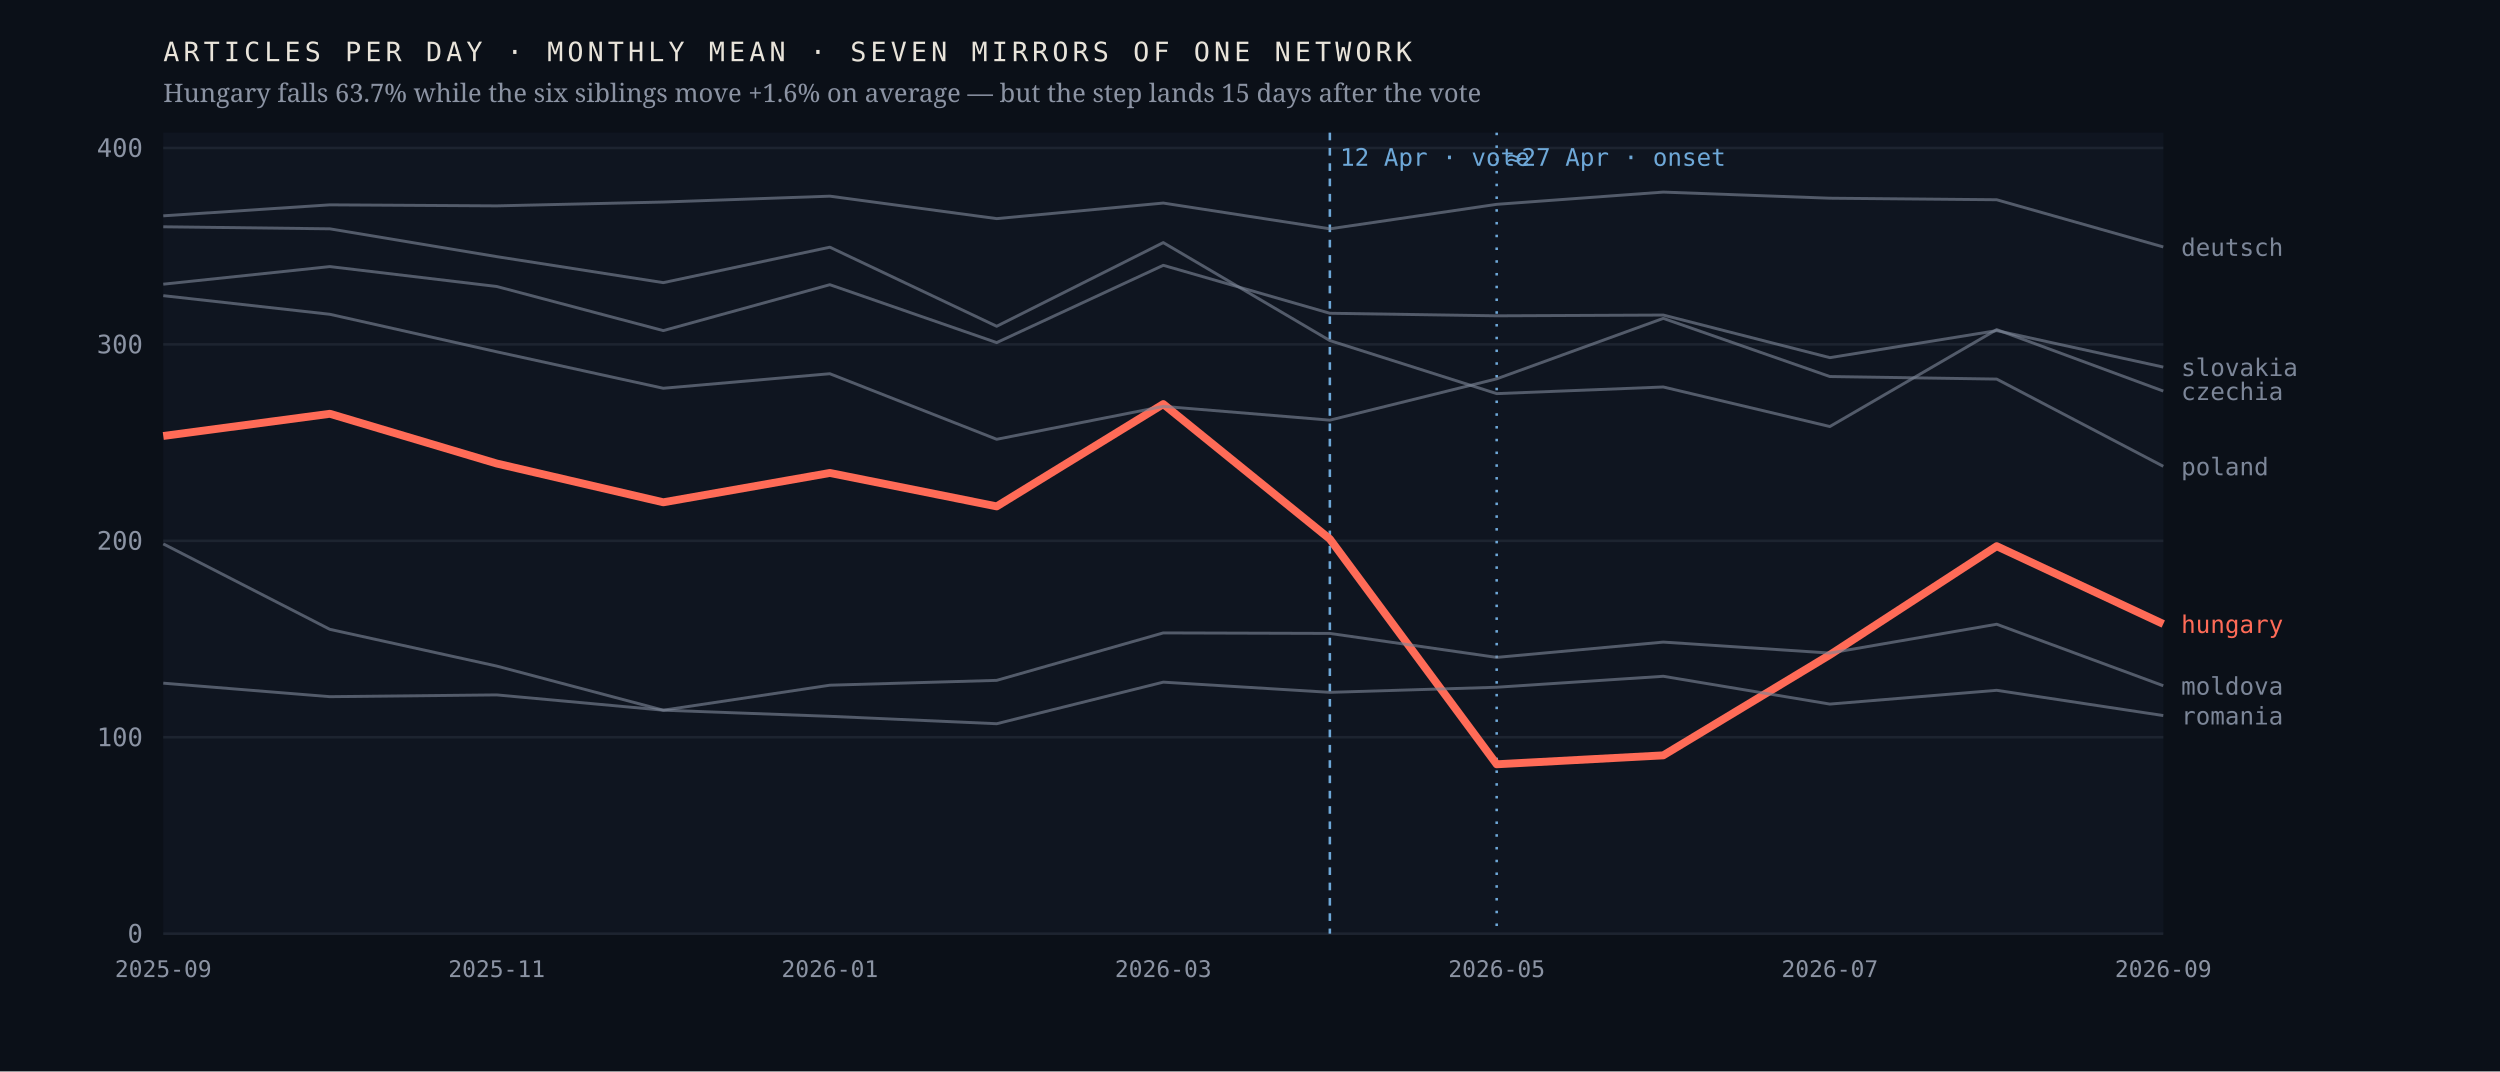
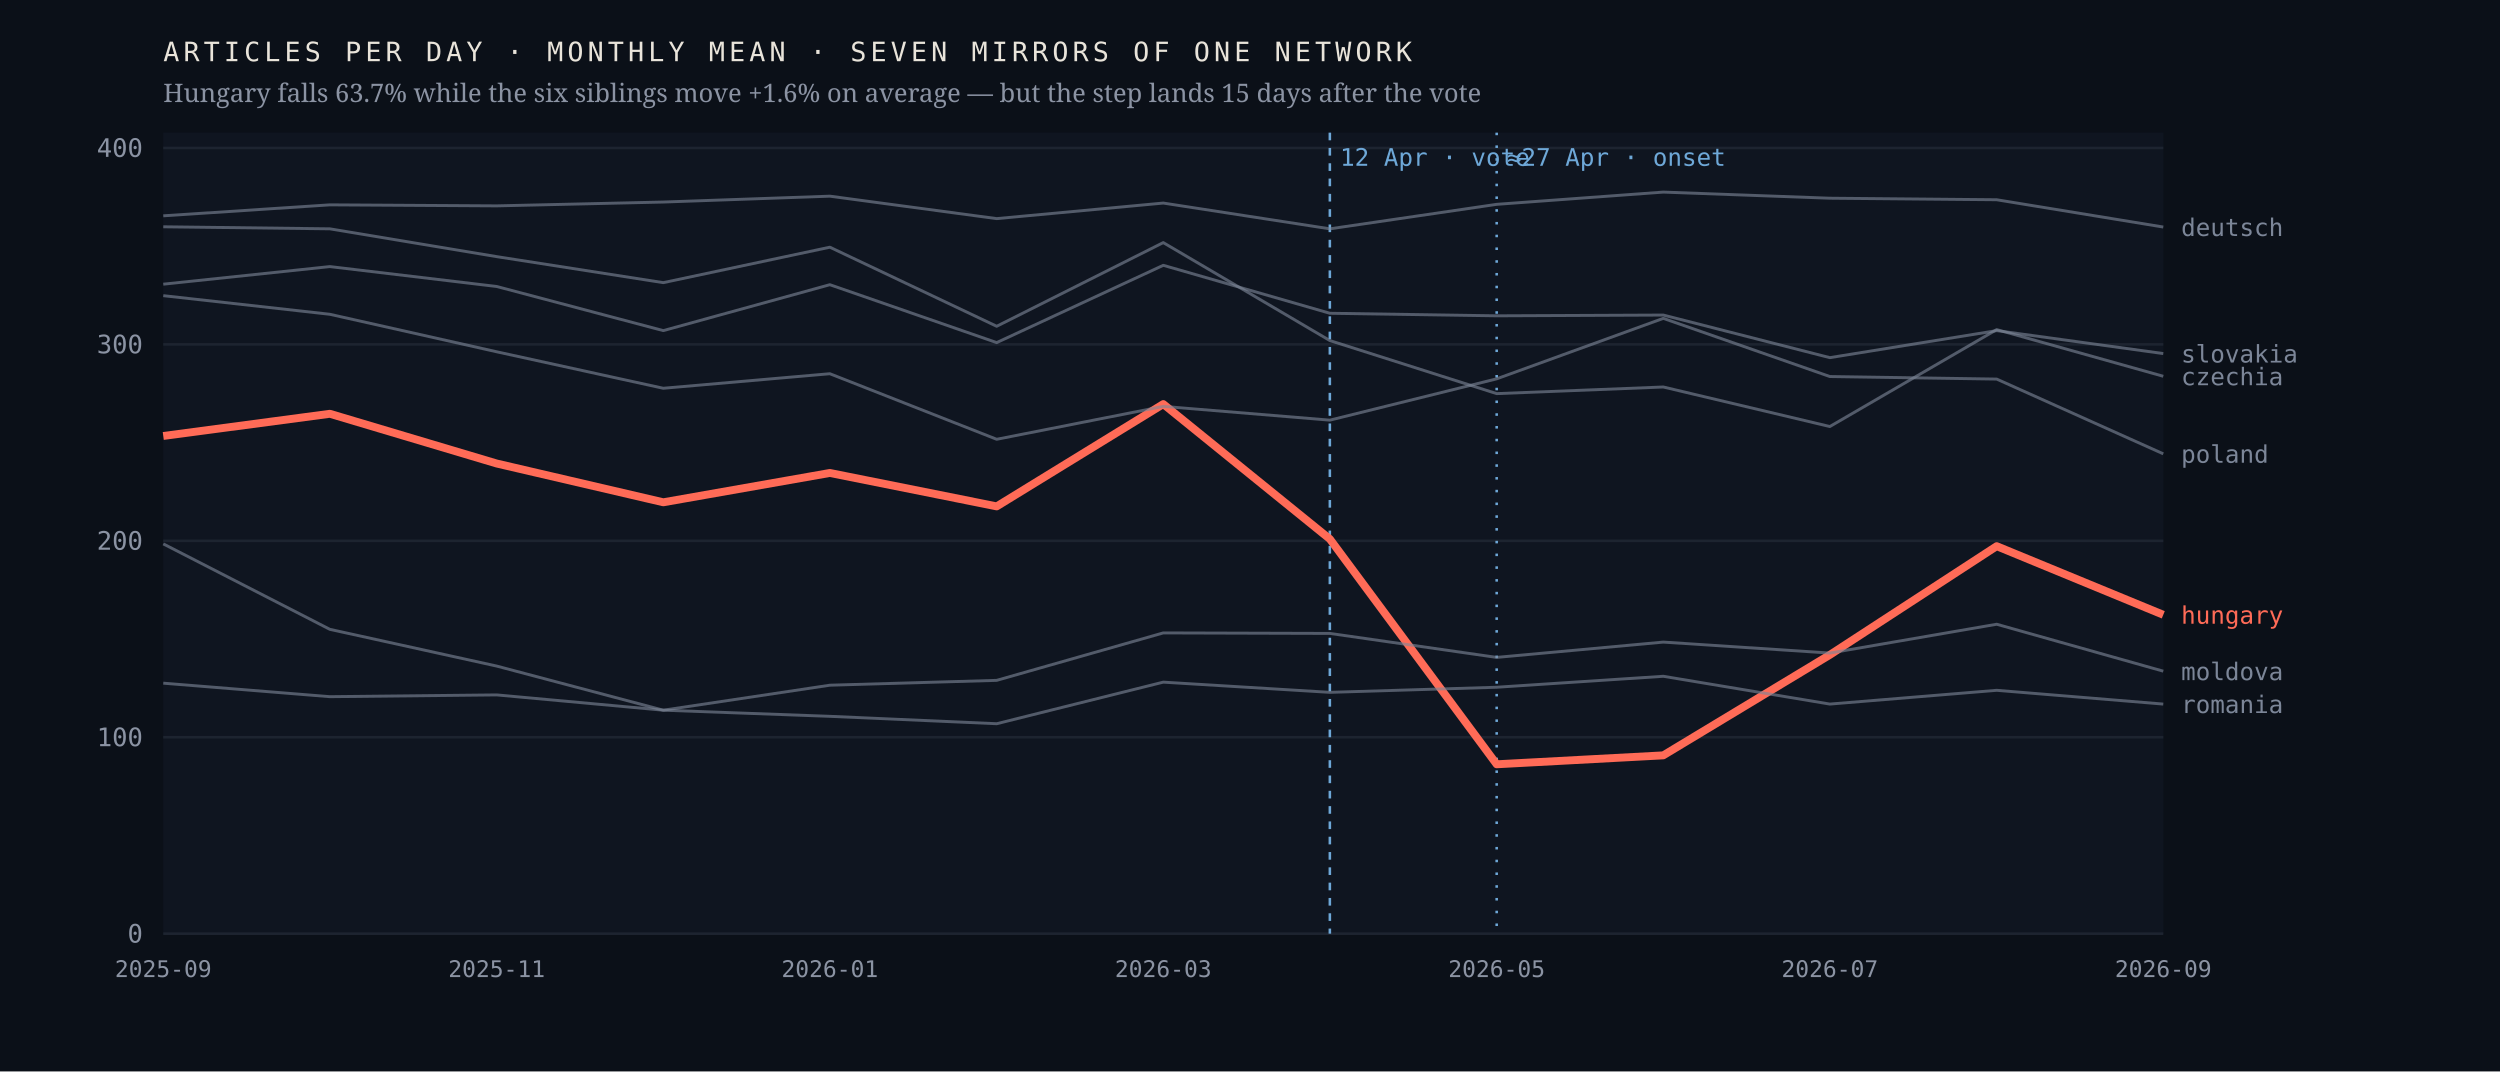
<svg xmlns="http://www.w3.org/2000/svg" viewBox="0 0 980 420" width="980" height="420" role="img" aria-label="Monthly output of seven mirrors of one network; the Hungarian line falls 63.7% after April 2026 while the six others hold roughly flat">
  <rect width="980" height="420" fill="#0b1018" />
  <rect x="64" y="52" width="784" height="314" fill="#0f1520" />
  <line x1="64" y1="366.0" x2="848" y2="366.0" stroke="#1d2430" stroke-width="1" />
  <text x="56.0" y="369.5" font-family="ui-monospace,'IBM Plex Mono',Menlo,monospace" font-size="10" font-weight="400" letter-spacing="0" fill="#8b93a3" text-anchor="end">0</text>
  <line x1="64" y1="289.0" x2="848" y2="289.0" stroke="#1d2430" stroke-width="1" />
  <text x="56.0" y="292.5" font-family="ui-monospace,'IBM Plex Mono',Menlo,monospace" font-size="10" font-weight="400" letter-spacing="0" fill="#8b93a3" text-anchor="end">100</text>
  <line x1="64" y1="212.0" x2="848" y2="212.0" stroke="#1d2430" stroke-width="1" />
  <text x="56.0" y="215.5" font-family="ui-monospace,'IBM Plex Mono',Menlo,monospace" font-size="10" font-weight="400" letter-spacing="0" fill="#8b93a3" text-anchor="end">200</text>
  <line x1="64" y1="135.0" x2="848" y2="135.0" stroke="#1d2430" stroke-width="1" />
  <text x="56.0" y="138.5" font-family="ui-monospace,'IBM Plex Mono',Menlo,monospace" font-size="10" font-weight="400" letter-spacing="0" fill="#8b93a3" text-anchor="end">300</text>
  <line x1="64" y1="58.0" x2="848" y2="58.0" stroke="#1d2430" stroke-width="1" />
  <text x="56.0" y="61.5" font-family="ui-monospace,'IBM Plex Mono',Menlo,monospace" font-size="10" font-weight="400" letter-spacing="0" fill="#8b93a3" text-anchor="end">400</text>
  <line x1="521.3" y1="52" x2="521.3" y2="366" stroke="#6ea8d8" stroke-width="1" stroke-dasharray="3 3" />
  <text x="525.3" y="65.0" font-family="ui-monospace,'IBM Plex Mono',Menlo,monospace" font-size="9.5" font-weight="400" letter-spacing="0" fill="#6ea8d8" text-anchor="start">12 Apr · vote</text>
  <line x1="586.7" y1="52" x2="586.7" y2="366" stroke="#6ea8d8" stroke-width="1" stroke-dasharray="1 4" />
  <text x="590.7" y="65.0" font-family="ui-monospace,'IBM Plex Mono',Menlo,monospace" font-size="9.5" font-weight="400" letter-spacing="0" fill="#6ea8d8" text-anchor="start">≈27 Apr · onset</text>
-   <polyline points="64.0,170.9 129.3,162.2 194.7,181.7 260.0,196.9 325.3,185.4 390.7,198.5 456.0,158.4 521.3,211.3 586.7,299.6 652.0,296.1 717.3,256.7 782.7,214.1 848.0,244.6" fill="none" stroke="#ff6b57" stroke-width="3.1" stroke-opacity="1" stroke-linejoin="round" />
-   <text x="855.0" y="248.1" font-family="ui-monospace,'IBM Plex Mono',Menlo,monospace" font-size="9.5" font-weight="500" letter-spacing="0" fill="#ff6b57" text-anchor="start">hungary</text>
-   <polyline points="64.0,88.9 129.3,89.7 194.7,100.6 260.0,110.8 325.3,96.9 390.7,127.9 456.0,95.1 521.3,133.5 586.7,154.3 652.0,151.7 717.3,167.2 782.7,129.2 848.0,153.3" fill="none" stroke="#7c8698" stroke-width="1.15" stroke-opacity="0.62" stroke-linejoin="round" />
-   <text x="855.0" y="156.8" font-family="ui-monospace,'IBM Plex Mono',Menlo,monospace" font-size="9.5" font-weight="400" letter-spacing="0" fill="#7c8698" text-anchor="start">czechia</text>
-   <polyline points="64.0,84.6 129.3,80.3 194.7,80.7 260.0,79.2 325.3,76.9 390.7,85.7 456.0,79.6 521.3,89.7 586.7,80.1 652.0,75.3 717.3,77.7 782.7,78.3 848.0,96.8" fill="none" stroke="#7c8698" stroke-width="1.15" stroke-opacity="0.62" stroke-linejoin="round" />
-   <text x="855.0" y="100.3" font-family="ui-monospace,'IBM Plex Mono',Menlo,monospace" font-size="9.5" font-weight="400" letter-spacing="0" fill="#7c8698" text-anchor="start">deutsch</text>
-   <polyline points="64.0,213.2 129.3,246.7 194.7,261.1 260.0,278.4 325.3,268.6 390.7,266.7 456.0,248.1 521.3,248.3 586.7,257.7 652.0,251.7 717.3,256.0 782.7,244.7 848.0,268.8" fill="none" stroke="#7c8698" stroke-width="1.15" stroke-opacity="0.62" stroke-linejoin="round" />
-   <text x="855.0" y="272.3" font-family="ui-monospace,'IBM Plex Mono',Menlo,monospace" font-size="9.5" font-weight="400" letter-spacing="0" fill="#7c8698" text-anchor="start">moldova</text>
-   <polyline points="64.0,115.9 129.3,123.2 194.7,137.9 260.0,152.2 325.3,146.5 390.7,172.2 456.0,159.3 521.3,164.7 586.7,148.5 652.0,124.8 717.3,147.6 782.7,148.6 848.0,182.8" fill="none" stroke="#7c8698" stroke-width="1.15" stroke-opacity="0.62" stroke-linejoin="round" />
-   <text x="855.0" y="186.3" font-family="ui-monospace,'IBM Plex Mono',Menlo,monospace" font-size="9.5" font-weight="400" letter-spacing="0" fill="#7c8698" text-anchor="start">poland</text>
-   <polyline points="64.0,267.8 129.3,273.1 194.7,272.4 260.0,278.4 325.3,280.8 390.7,283.7 456.0,267.4 521.3,271.4 586.7,269.4 652.0,265.1 717.3,276.0 782.7,270.6 848.0,280.5" fill="none" stroke="#7c8698" stroke-width="1.15" stroke-opacity="0.62" stroke-linejoin="round" />
-   <text x="855.0" y="284.0" font-family="ui-monospace,'IBM Plex Mono',Menlo,monospace" font-size="9.5" font-weight="400" letter-spacing="0" fill="#7c8698" text-anchor="start">romania</text>
-   <polyline points="64.0,111.4 129.3,104.5 194.7,112.3 260.0,129.6 325.3,111.6 390.7,134.3 456.0,104.0 521.3,122.8 586.7,123.8 652.0,123.5 717.3,140.2 782.7,129.6 848.0,143.9" fill="none" stroke="#7c8698" stroke-width="1.15" stroke-opacity="0.62" stroke-linejoin="round" />
-   <text x="855.0" y="147.4" font-family="ui-monospace,'IBM Plex Mono',Menlo,monospace" font-size="9.5" font-weight="400" letter-spacing="0" fill="#7c8698" text-anchor="start">slovakia</text>
+   <polyline points="64.0,170.9 129.3,162.2 194.7,181.7 260.0,196.9 325.3,185.4 390.7,198.5 456.0,158.4 521.3,211.3 586.7,299.6 652.0,296.1 717.3,256.7 782.7,214.1 848.0,241.0" fill="none" stroke="#ff6b57" stroke-width="3.1" stroke-opacity="1" stroke-linejoin="round" />
+   <text x="855.0" y="244.5" font-family="ui-monospace,'IBM Plex Mono',Menlo,monospace" font-size="9.5" font-weight="500" letter-spacing="0" fill="#ff6b57" text-anchor="start">hungary</text>
+   <polyline points="64.0,88.9 129.3,89.7 194.7,100.6 260.0,110.8 325.3,96.9 390.7,127.9 456.0,95.1 521.3,133.5 586.7,154.3 652.0,151.7 717.3,167.2 782.7,129.2 848.0,147.5" fill="none" stroke="#7c8698" stroke-width="1.15" stroke-opacity="0.62" stroke-linejoin="round" />
+   <text x="855.0" y="151.0" font-family="ui-monospace,'IBM Plex Mono',Menlo,monospace" font-size="9.5" font-weight="400" letter-spacing="0" fill="#7c8698" text-anchor="start">czechia</text>
+   <polyline points="64.0,84.6 129.3,80.3 194.7,80.7 260.0,79.2 325.3,76.9 390.7,85.7 456.0,79.6 521.3,89.7 586.7,80.1 652.0,75.3 717.3,77.7 782.7,78.3 848.0,89.0" fill="none" stroke="#7c8698" stroke-width="1.15" stroke-opacity="0.62" stroke-linejoin="round" />
+   <text x="855.0" y="92.5" font-family="ui-monospace,'IBM Plex Mono',Menlo,monospace" font-size="9.5" font-weight="400" letter-spacing="0" fill="#7c8698" text-anchor="start">deutsch</text>
+   <polyline points="64.0,213.2 129.3,246.7 194.7,261.1 260.0,278.4 325.3,268.6 390.7,266.7 456.0,248.1 521.3,248.3 586.7,257.7 652.0,251.7 717.3,256.0 782.7,244.7 848.0,263.1" fill="none" stroke="#7c8698" stroke-width="1.15" stroke-opacity="0.62" stroke-linejoin="round" />
+   <text x="855.0" y="266.6" font-family="ui-monospace,'IBM Plex Mono',Menlo,monospace" font-size="9.5" font-weight="400" letter-spacing="0" fill="#7c8698" text-anchor="start">moldova</text>
+   <polyline points="64.0,115.9 129.3,123.2 194.7,137.9 260.0,152.2 325.3,146.5 390.7,172.2 456.0,159.3 521.3,164.7 586.7,148.5 652.0,124.8 717.3,147.6 782.7,148.6 848.0,177.9" fill="none" stroke="#7c8698" stroke-width="1.15" stroke-opacity="0.62" stroke-linejoin="round" />
+   <text x="855.0" y="181.4" font-family="ui-monospace,'IBM Plex Mono',Menlo,monospace" font-size="9.5" font-weight="400" letter-spacing="0" fill="#7c8698" text-anchor="start">poland</text>
+   <polyline points="64.0,267.8 129.3,273.1 194.7,272.4 260.0,278.4 325.3,280.8 390.7,283.7 456.0,267.4 521.3,271.4 586.7,269.4 652.0,265.1 717.3,276.0 782.7,270.6 848.0,276.0" fill="none" stroke="#7c8698" stroke-width="1.15" stroke-opacity="0.62" stroke-linejoin="round" />
+   <text x="855.0" y="279.5" font-family="ui-monospace,'IBM Plex Mono',Menlo,monospace" font-size="9.5" font-weight="400" letter-spacing="0" fill="#7c8698" text-anchor="start">romania</text>
+   <polyline points="64.0,111.4 129.3,104.5 194.7,112.3 260.0,129.6 325.3,111.6 390.7,134.3 456.0,104.0 521.3,122.8 586.7,123.8 652.0,123.5 717.3,140.2 782.7,129.6 848.0,138.6" fill="none" stroke="#7c8698" stroke-width="1.15" stroke-opacity="0.62" stroke-linejoin="round" />
+   <text x="855.0" y="142.1" font-family="ui-monospace,'IBM Plex Mono',Menlo,monospace" font-size="9.5" font-weight="400" letter-spacing="0" fill="#7c8698" text-anchor="start">slovakia</text>
  <text x="64.0" y="383.0" font-family="ui-monospace,'IBM Plex Mono',Menlo,monospace" font-size="9" font-weight="400" letter-spacing="0" fill="#8b93a3" text-anchor="middle">2025-09</text>
  <text x="194.7" y="383.0" font-family="ui-monospace,'IBM Plex Mono',Menlo,monospace" font-size="9" font-weight="400" letter-spacing="0" fill="#8b93a3" text-anchor="middle">2025-11</text>
  <text x="325.3" y="383.0" font-family="ui-monospace,'IBM Plex Mono',Menlo,monospace" font-size="9" font-weight="400" letter-spacing="0" fill="#8b93a3" text-anchor="middle">2026-01</text>
  <text x="456.0" y="383.0" font-family="ui-monospace,'IBM Plex Mono',Menlo,monospace" font-size="9" font-weight="400" letter-spacing="0" fill="#8b93a3" text-anchor="middle">2026-03</text>
  <text x="586.7" y="383.0" font-family="ui-monospace,'IBM Plex Mono',Menlo,monospace" font-size="9" font-weight="400" letter-spacing="0" fill="#8b93a3" text-anchor="middle">2026-05</text>
  <text x="717.3" y="383.0" font-family="ui-monospace,'IBM Plex Mono',Menlo,monospace" font-size="9" font-weight="400" letter-spacing="0" fill="#8b93a3" text-anchor="middle">2026-07</text>
  <text x="848.0" y="383.0" font-family="ui-monospace,'IBM Plex Mono',Menlo,monospace" font-size="9" font-weight="400" letter-spacing="0" fill="#8b93a3" text-anchor="middle">2026-09</text>
  <text x="64.0" y="24.0" font-family="ui-monospace,'IBM Plex Mono',Menlo,monospace" font-size="10.5" font-weight="400" letter-spacing="1.6" fill="#e9e4da" text-anchor="start">ARTICLES PER DAY · MONTHLY MEAN · SEVEN MIRRORS OF ONE NETWORK</text>
  <text x="64.0" y="40.0" font-family="'Newsreader',Georgia,serif" font-size="10" font-weight="400" letter-spacing="0" fill="#8b93a3" text-anchor="start">Hungary falls 63.7% while the six siblings move +1.6% on average — but the step lands 15 days after the vote</text>
</svg>
